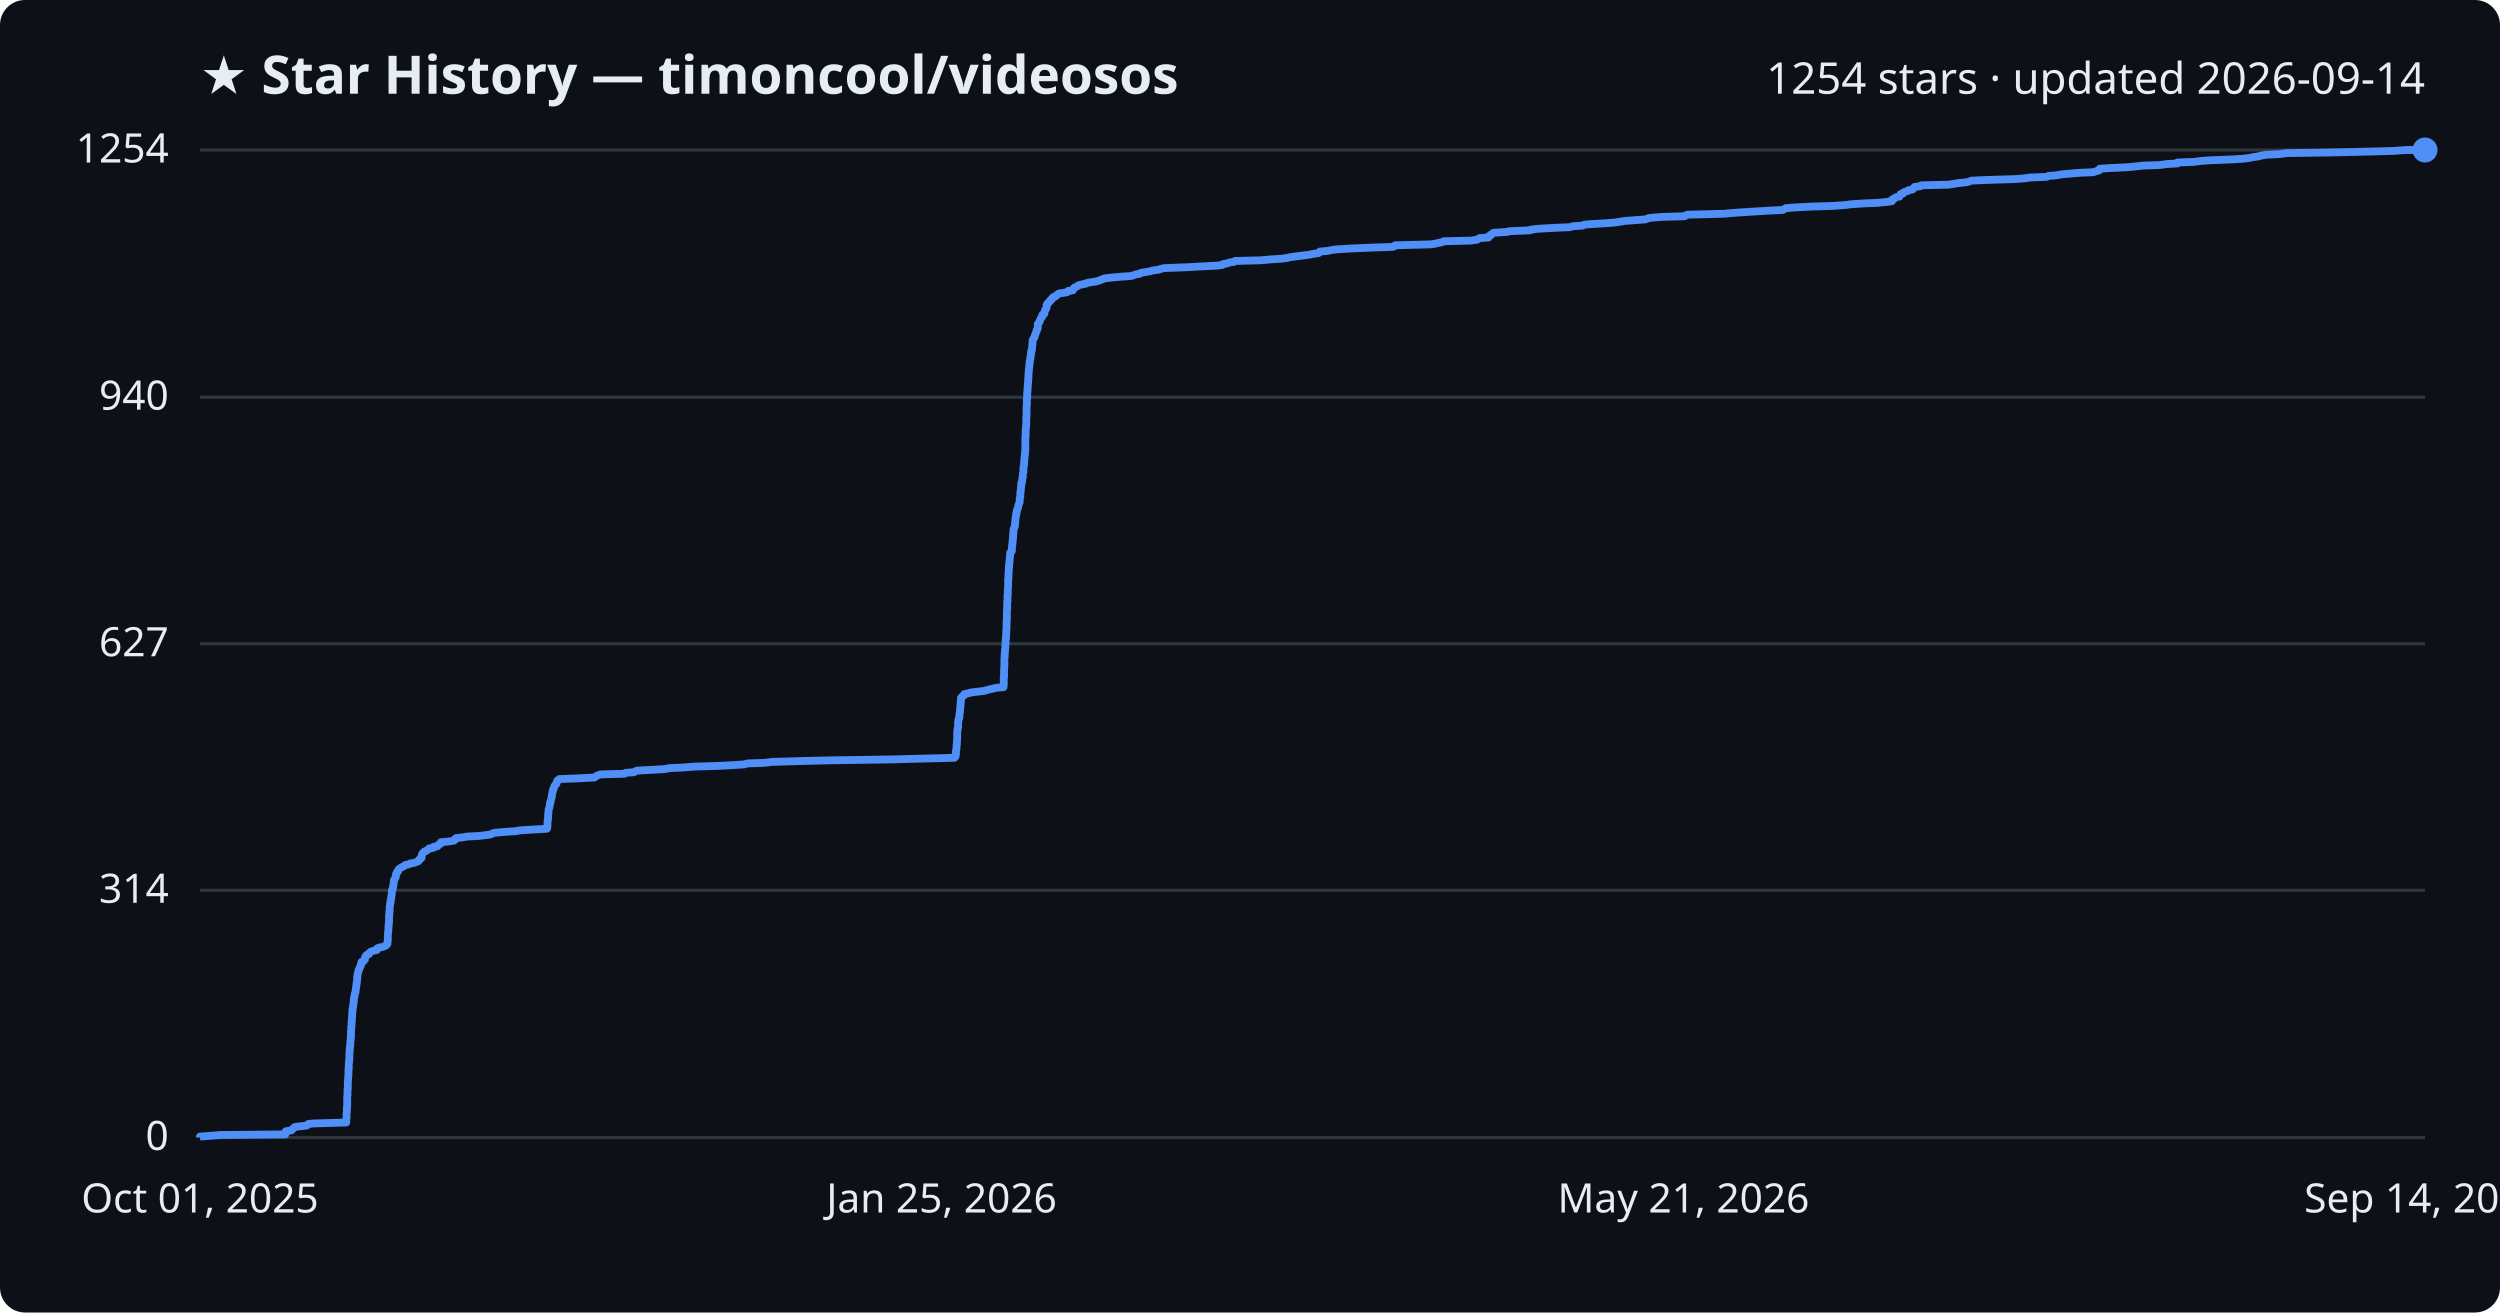
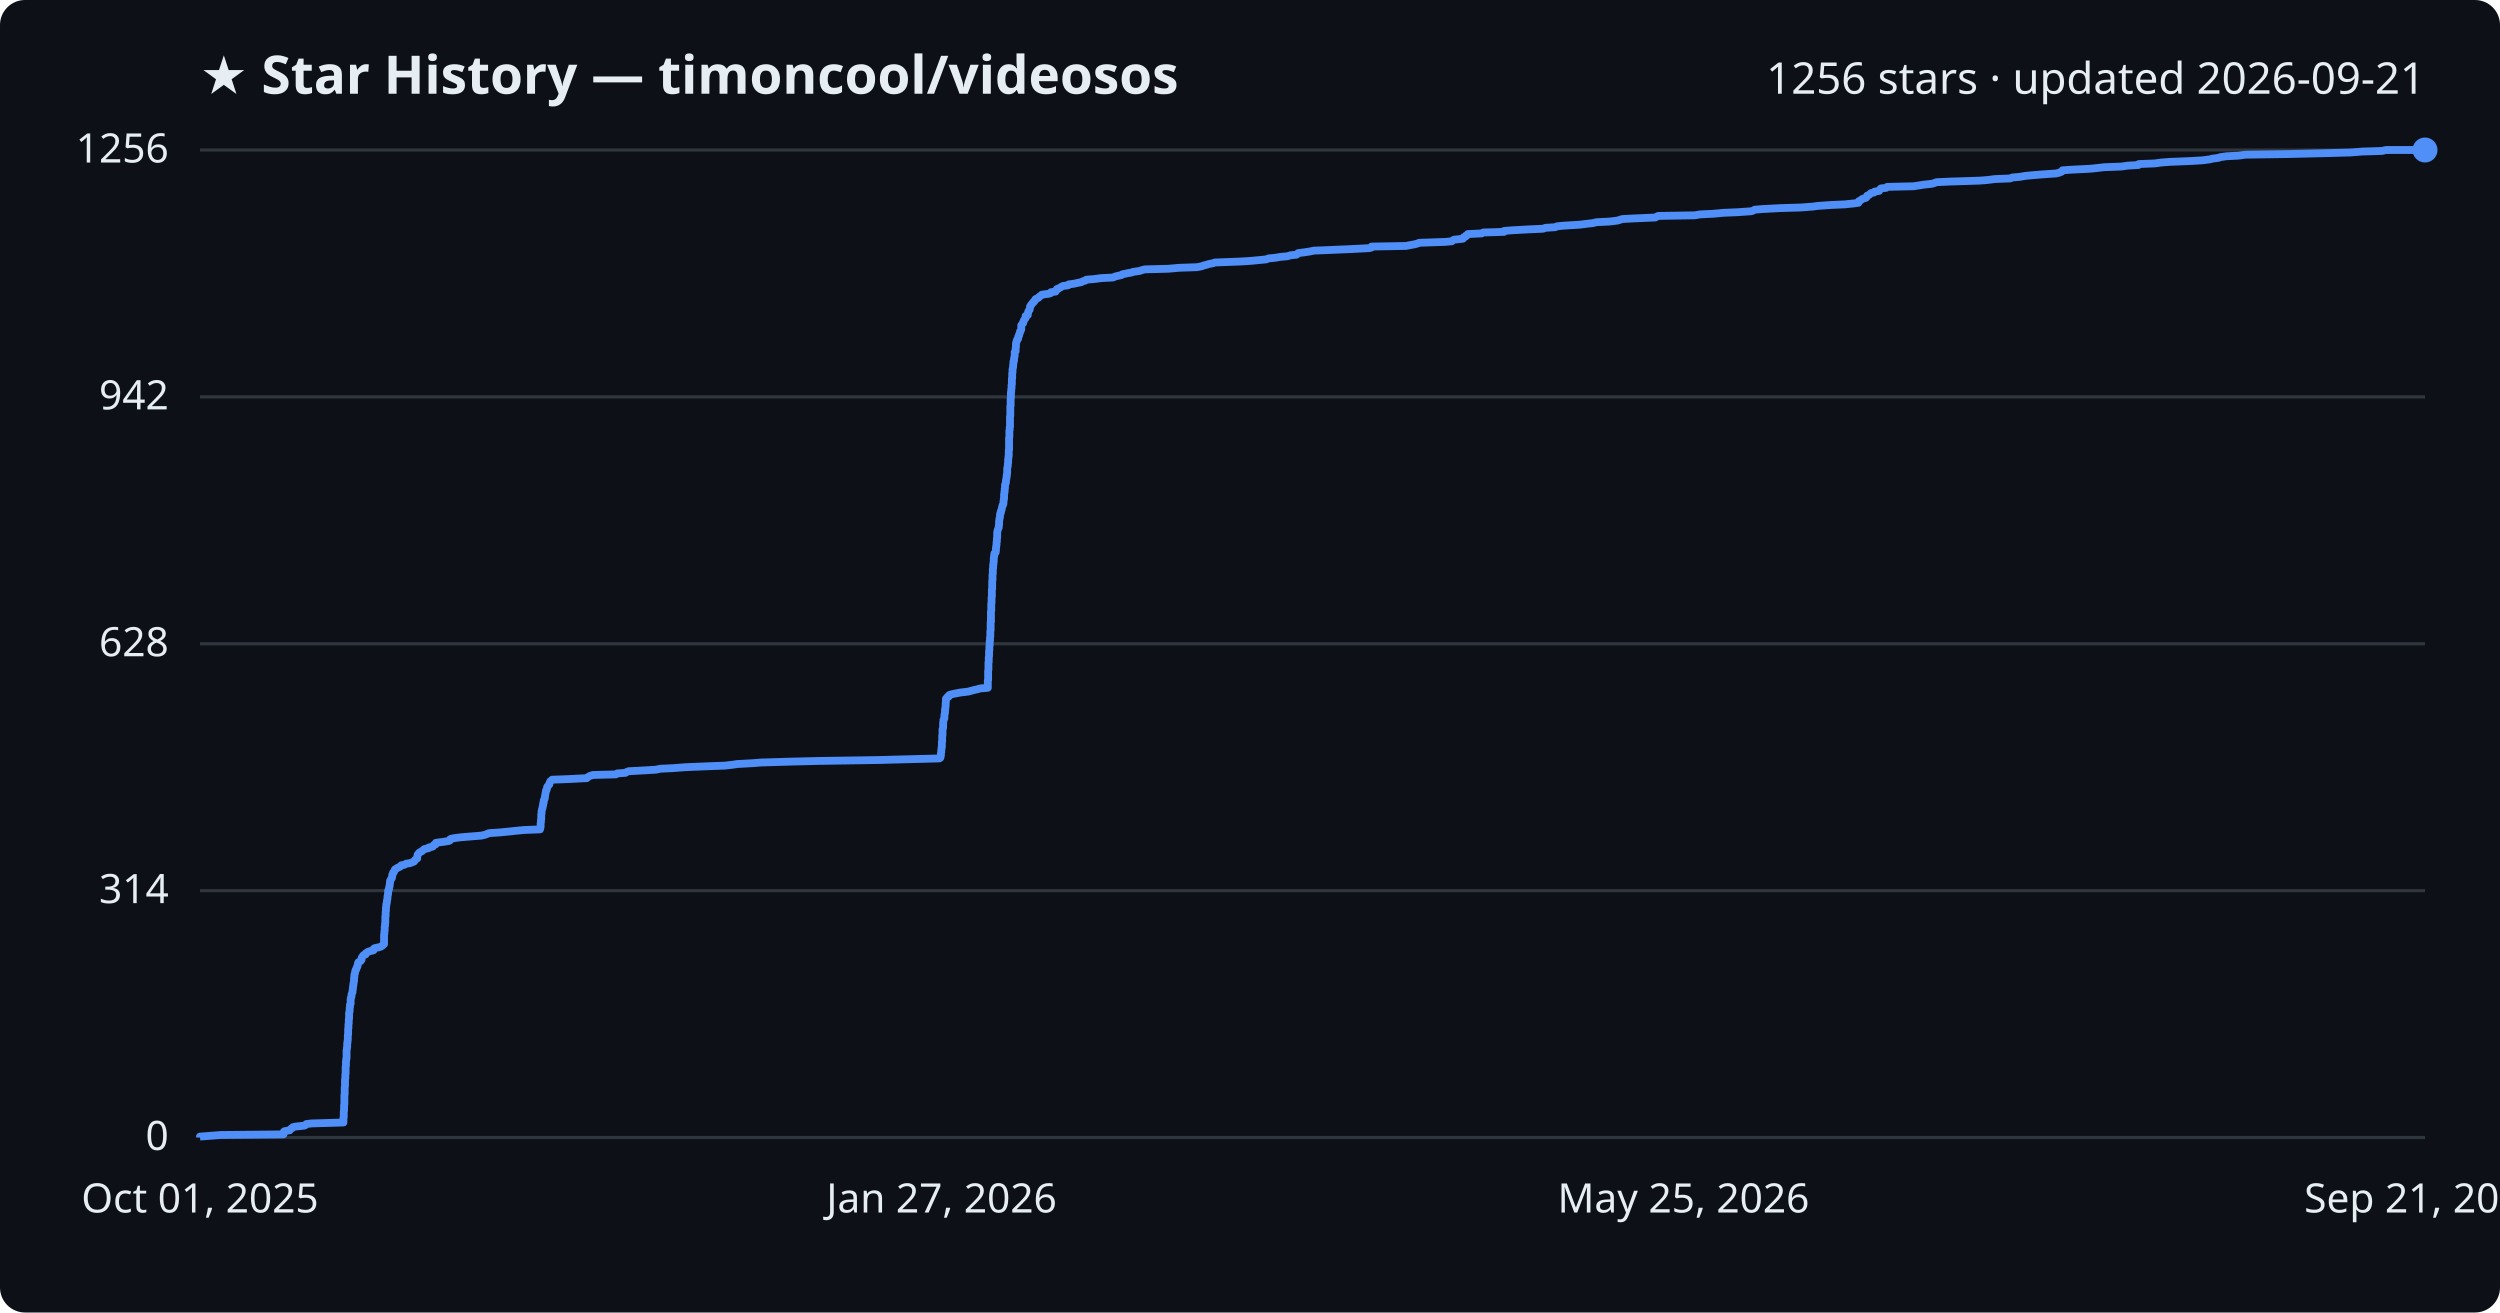
<svg xmlns="http://www.w3.org/2000/svg" viewBox="0 0 800 420" font-family="Segoe UI, sans-serif">
  <rect width="800" height="420" fill="#0d1117" rx="8" />
  <text x="64" y="30" fill="#e6edf3" font-size="17" font-weight="700">★ Star History — timoncool/videosos</text>
-   <text x="776" y="30" fill="#e6edf3" font-size="14" text-anchor="end">1254 stars · updated 2026-09-14</text>
+   <text x="776" y="30" fill="#e6edf3" font-size="14" text-anchor="end">1256 stars · updated 2026-09-21</text>
  <line x1="64" y1="364.0" x2="776" y2="364.0" stroke="#30363d" stroke-width="1" />
  <text x="54" y="368.0" fill="#e6edf3" font-size="13" text-anchor="end">0</text>
-   <line x1="64" y1="284.9" x2="776" y2="284.9" stroke="#30363d" stroke-width="1" />
-   <text x="54" y="288.9" fill="#e6edf3" font-size="13" text-anchor="end">314</text>
+   <line x1="64" y1="285.0" x2="776" y2="285.0" stroke="#30363d" stroke-width="1" />
+   <text x="54" y="289.0" fill="#e6edf3" font-size="13" text-anchor="end">314</text>
  <line x1="64" y1="206.0" x2="776" y2="206.0" stroke="#30363d" stroke-width="1" />
-   <text x="54" y="210.0" fill="#e6edf3" font-size="13" text-anchor="end">627</text>
-   <line x1="64" y1="127.1" x2="776" y2="127.1" stroke="#30363d" stroke-width="1" />
-   <text x="54" y="131.1" fill="#e6edf3" font-size="13" text-anchor="end">940</text>
+   <text x="54" y="210.0" fill="#e6edf3" font-size="13" text-anchor="end">628</text>
+   <line x1="64" y1="127.0" x2="776" y2="127.0" stroke="#30363d" stroke-width="1" />
+   <text x="54" y="131.0" fill="#e6edf3" font-size="13" text-anchor="end">942</text>
  <line x1="64" y1="48.0" x2="776" y2="48.0" stroke="#30363d" stroke-width="1" />
-   <text x="54" y="52.0" fill="#e6edf3" font-size="13" text-anchor="end">1254</text>
-   <path d="M64.0,364.0 L64.0,363.7 L66.9,363.5 L70.6,363.2 L91.3,363.0 L91.3,362.7 L91.3,362.5 L91.3,362.2 L91.5,362.0 L93.3,361.7 L93.4,361.5 L93.7,361.2 L94.0,361.0 L94.2,360.7 L95.2,360.5 L98.1,360.2 L98.4,360.0 L98.6,359.7 L100.4,359.5 L110.8,359.2 L110.8,359.0 L110.8,358.7 L110.8,358.5 L110.8,358.2 L110.8,358.0 L110.9,357.7 L110.9,357.4 L110.9,357.2 L110.9,356.9 L110.9,356.7 L110.9,356.4 L110.9,356.2 L111.0,355.9 L111.0,355.7 L111.0,355.4 L111.0,355.2 L111.0,354.9 L111.0,354.7 L111.0,354.4 L111.1,354.2 L111.1,353.9 L111.1,353.7 L111.1,353.4 L111.1,353.2 L111.1,352.9 L111.1,352.7 L111.1,352.4 L111.1,352.2 L111.1,351.9 L111.1,351.7 L111.1,351.4 L111.1,351.1 L111.1,350.9 L111.2,350.6 L111.2,350.4 L111.2,350.1 L111.2,349.9 L111.2,349.6 L111.2,349.4 L111.2,349.1 L111.2,348.9 L111.2,348.6 L111.3,348.4 L111.3,348.1 L111.3,347.9 L111.3,347.6 L111.3,347.4 L111.3,347.1 L111.3,346.9 L111.3,346.6 L111.3,346.4 L111.3,346.1 L111.3,345.9 L111.4,345.6 L111.4,345.4 L111.4,345.1 L111.4,344.8 L111.4,344.6 L111.5,344.3 L111.5,344.1 L111.5,343.8 L111.5,343.6 L111.5,343.3 L111.5,343.1 L111.5,342.8 L111.5,342.6 L111.5,342.3 L111.6,342.1 L111.6,341.8 L111.6,341.6 L111.6,341.3 L111.6,341.1 L111.6,340.8 L111.6,340.6 L111.6,340.3 L111.7,340.1 L111.7,339.8 L111.7,339.6 L111.7,339.3 L111.8,339.1 L111.8,338.8 L111.8,338.5 L111.8,338.3 L111.8,338.0 L111.8,337.8 L111.8,337.5 L111.8,337.3 L111.8,337.0 L111.9,336.8 L111.9,336.5 L111.9,336.3 L111.9,336.0 L111.9,335.8 L111.9,335.5 L112.0,335.3 L112.0,335.0 L112.0,334.8 L112.1,334.5 L112.1,334.3 L112.1,334.0 L112.1,333.8 L112.1,333.5 L112.1,333.3 L112.2,333.0 L112.2,332.8 L112.2,332.5 L112.2,332.2 L112.3,332.0 L112.3,331.7 L112.3,331.5 L112.3,331.2 L112.3,331.0 L112.3,330.7 L112.3,330.5 L112.3,330.2 L112.3,330.0 L112.4,329.7 L112.4,329.5 L112.4,329.2 L112.4,329.0 L112.4,328.7 L112.4,328.5 L112.5,328.2 L112.5,328.0 L112.5,327.7 L112.5,327.5 L112.5,327.2 L112.5,327.0 L112.6,326.7 L112.6,326.5 L112.6,326.2 L112.6,325.9 L112.6,325.7 L112.7,325.4 L112.7,325.2 L112.7,324.9 L112.7,324.7 L112.7,324.4 L112.7,324.2 L112.7,323.9 L112.8,323.7 L112.8,323.4 L112.8,323.2 L112.8,322.9 L112.9,322.7 L112.9,322.4 L113.0,322.2 L113.0,321.9 L113.0,321.7 L113.0,321.4 L113.1,321.2 L113.2,320.9 L113.2,320.7 L113.2,320.4 L113.2,320.2 L113.2,319.9 L113.2,319.6 L113.3,319.4 L113.3,319.1 L113.4,318.9 L113.5,318.6 L113.5,318.4 L113.5,318.1 L113.6,317.9 L113.7,317.6 L113.8,317.4 L113.8,317.1 L113.8,316.9 L113.9,316.6 L113.9,316.4 L113.9,316.1 L114.0,315.9 L114.0,315.6 L114.0,315.4 L114.1,315.1 L114.1,314.9 L114.1,314.6 L114.2,314.4 L114.2,314.1 L114.2,313.9 L114.3,313.6 L114.3,313.3 L114.3,313.1 L114.3,312.8 L114.3,312.6 L114.4,312.3 L114.4,312.1 L114.4,311.8 L114.5,311.6 L114.6,311.3 L114.6,311.1 L114.7,310.8 L114.7,310.6 L114.8,310.3 L115.0,310.1 L115.1,309.8 L115.1,309.6 L115.3,309.3 L115.4,309.1 L115.4,308.8 L115.6,308.6 L115.6,308.3 L115.7,308.1 L115.7,307.8 L116.3,307.6 L116.5,307.3 L116.8,307.0 L116.8,306.8 L116.8,306.5 L116.8,306.3 L117.1,306.0 L117.1,305.8 L117.5,305.5 L118.1,305.3 L118.1,305.0 L118.4,304.8 L118.7,304.5 L119.3,304.3 L120.6,304.0 L120.7,303.8 L120.7,303.5 L121.1,303.3 L122.5,303.0 L123.0,302.8 L123.6,302.5 L123.7,302.3 L124.0,302.0 L124.0,301.8 L124.0,301.5 L124.0,301.3 L124.1,301.0 L124.1,300.7 L124.1,300.5 L124.1,300.2 L124.1,300.0 L124.1,299.7 L124.1,299.5 L124.1,299.2 L124.1,299.0 L124.2,298.7 L124.2,298.5 L124.2,298.2 L124.2,298.0 L124.3,297.7 L124.3,297.5 L124.3,297.2 L124.3,297.0 L124.3,296.7 L124.3,296.5 L124.4,296.2 L124.4,296.0 L124.4,295.7 L124.4,295.5 L124.4,295.2 L124.5,295.0 L124.5,294.7 L124.5,294.4 L124.5,294.2 L124.5,293.9 L124.5,293.7 L124.5,293.4 L124.5,293.2 L124.5,292.9 L124.6,292.7 L124.6,292.4 L124.6,292.2 L124.6,291.9 L124.6,291.7 L124.7,291.4 L124.7,291.2 L124.7,290.9 L124.7,290.7 L124.7,290.4 L124.7,290.2 L124.8,289.9 L124.8,289.7 L124.8,289.4 L124.9,289.2 L124.9,288.9 L125.0,288.7 L125.0,288.4 L125.0,288.1 L125.1,287.9 L125.1,287.6 L125.2,287.4 L125.2,287.1 L125.2,286.9 L125.3,286.6 L125.3,286.4 L125.3,286.1 L125.4,285.9 L125.4,285.6 L125.4,285.4 L125.4,285.1 L125.4,284.9 L125.6,284.6 L125.7,284.4 L125.7,284.1 L125.7,283.9 L125.8,283.6 L125.9,283.4 L125.9,283.1 L125.9,282.9 L126.0,282.6 L126.0,282.4 L126.0,282.1 L126.0,281.9 L126.1,281.6 L126.3,281.3 L126.4,281.1 L126.6,280.8 L126.6,280.6 L126.7,280.3 L126.7,280.1 L126.7,279.8 L126.9,279.6 L127.0,279.3 L127.0,279.1 L127.4,278.8 L127.4,278.6 L127.5,278.3 L127.7,278.1 L128.1,277.8 L128.4,277.6 L129.0,277.3 L129.4,277.1 L129.7,276.8 L130.8,276.6 L131.3,276.3 L132.6,276.1 L133.3,275.8 L133.9,275.6 L134.1,275.3 L134.2,275.0 L134.6,274.8 L134.9,274.5 L134.9,274.3 L134.9,274.0 L135.0,273.8 L135.0,273.5 L135.1,273.3 L135.3,273.0 L135.5,272.8 L135.8,272.5 L136.4,272.3 L136.7,272.0 L137.1,271.8 L137.3,271.5 L138.7,271.3 L138.7,271.0 L140.0,270.8 L140.1,270.5 L140.3,270.3 L141.0,270.0 L141.0,269.8 L141.1,269.5 L143.4,269.3 L145.3,269.0 L145.6,268.7 L145.6,268.5 L145.9,268.2 L147.8,268.0 L149.4,267.7 L153.3,267.5 L155.8,267.2 L157.1,267.0 L157.6,266.7 L158.3,266.5 L161.6,266.2 L164.8,266.0 L166.6,265.7 L169.8,265.5 L175.0,265.2 L175.1,265.0 L175.1,264.7 L175.2,264.5 L175.2,264.2 L175.2,264.0 L175.2,263.7 L175.2,263.5 L175.2,263.2 L175.2,263.0 L175.3,262.7 L175.3,262.4 L175.3,262.2 L175.4,261.9 L175.4,261.7 L175.4,261.4 L175.4,261.2 L175.4,260.9 L175.4,260.7 L175.4,260.4 L175.5,260.2 L175.5,259.9 L175.5,259.7 L175.5,259.4 L175.6,259.2 L175.6,258.9 L175.7,258.7 L175.8,258.4 L175.8,258.2 L175.9,257.9 L175.9,257.7 L176.0,257.4 L176.0,257.2 L176.0,256.9 L176.2,256.7 L176.2,256.4 L176.3,256.1 L176.3,255.9 L176.4,255.6 L176.5,255.4 L176.5,255.1 L176.6,254.9 L176.6,254.6 L176.6,254.4 L176.7,254.1 L176.7,253.9 L176.8,253.6 L176.8,253.4 L176.9,253.1 L176.9,252.9 L177.1,252.6 L177.2,252.4 L177.2,252.1 L177.3,251.9 L177.4,251.6 L177.6,251.4 L177.7,251.1 L178.0,250.9 L178.1,250.6 L178.2,250.4 L178.3,250.1 L178.3,249.8 L178.7,249.6 L179.0,249.3 L184.4,249.1 L190.3,248.8 L190.4,248.6 L190.9,248.3 L191.3,248.1 L192.2,247.8 L199.8,247.6 L200.2,247.3 L202.9,247.1 L203.3,246.8 L203.9,246.6 L209.5,246.3 L212.8,246.1 L214.2,245.8 L218.6,245.6 L222.4,245.3 L229.7,245.1 L235.3,244.8 L238.1,244.6 L239.2,244.3 L244.7,244.1 L247.2,243.8 L257.6,243.5 L266.1,243.3 L286.0,243.0 L293.3,242.8 L305.4,242.5 L305.6,242.3 L305.8,242.0 L305.8,241.8 L305.8,241.5 L305.9,241.3 L305.9,241.0 L305.9,240.8 L305.9,240.5 L305.9,240.3 L306.0,240.0 L306.0,239.8 L306.1,239.5 L306.1,239.3 L306.1,239.0 L306.1,238.8 L306.1,238.5 L306.2,238.3 L306.2,238.0 L306.2,237.8 L306.2,237.5 L306.2,237.2 L306.2,237.0 L306.3,236.7 L306.3,236.5 L306.3,236.2 L306.3,236.0 L306.3,235.7 L306.3,235.5 L306.3,235.2 L306.3,235.0 L306.3,234.7 L306.3,234.5 L306.3,234.2 L306.4,234.0 L306.4,233.7 L306.4,233.5 L306.4,233.2 L306.5,233.0 L306.6,232.7 L306.6,232.5 L306.6,232.2 L306.6,232.0 L306.6,231.7 L306.6,231.5 L306.6,231.2 L306.6,230.9 L306.7,230.7 L306.7,230.4 L306.7,230.2 L306.8,229.9 L307.0,229.7 L307.0,229.4 L307.0,229.2 L307.0,228.9 L307.0,228.7 L307.1,228.4 L307.1,228.2 L307.2,227.9 L307.2,227.7 L307.2,227.4 L307.2,227.2 L307.2,226.9 L307.3,226.7 L307.3,226.4 L307.3,226.2 L307.3,225.9 L307.4,225.7 L307.4,225.4 L307.4,225.2 L307.4,224.9 L307.4,224.6 L307.5,224.4 L307.5,224.1 L307.5,223.9 L307.5,223.6 L307.5,223.4 L307.7,223.1 L307.9,222.9 L308.4,222.6 L308.5,222.4 L308.6,222.1 L309.7,221.9 L310.7,221.6 L312.3,221.4 L314.9,221.1 L315.5,220.9 L316.7,220.6 L317.6,220.4 L318.8,220.1 L321.1,219.9 L321.1,219.6 L321.2,219.4 L321.2,219.1 L321.2,218.9 L321.2,218.6 L321.2,218.3 L321.2,218.1 L321.2,217.8 L321.2,217.6 L321.2,217.3 L321.2,217.1 L321.2,216.8 L321.3,216.6 L321.3,216.3 L321.3,216.1 L321.3,215.8 L321.3,215.6 L321.3,215.3 L321.3,215.1 L321.3,214.8 L321.3,214.6 L321.3,214.3 L321.3,214.1 L321.3,213.8 L321.4,213.6 L321.4,213.3 L321.4,213.1 L321.4,212.8 L321.4,212.6 L321.4,212.3 L321.4,212.0 L321.4,211.8 L321.4,211.5 L321.4,211.3 L321.4,211.0 L321.4,210.8 L321.4,210.5 L321.5,210.3 L321.5,210.0 L321.5,209.8 L321.5,209.5 L321.5,209.3 L321.5,209.0 L321.6,208.8 L321.6,208.5 L321.6,208.3 L321.6,208.0 L321.6,207.8 L321.7,207.5 L321.7,207.3 L321.7,207.0 L321.7,206.8 L321.7,206.5 L321.7,206.3 L321.8,206.0 L321.8,205.7 L321.8,205.5 L321.8,205.2 L321.8,205.0 L321.8,204.7 L321.9,204.5 L321.9,204.2 L321.9,204.0 L321.9,203.7 L321.9,203.5 L322.0,203.2 L322.0,203.0 L322.0,202.7 L322.0,202.5 L322.0,202.2 L322.0,202.0 L322.0,201.7 L322.1,201.5 L322.1,201.2 L322.1,201.0 L322.1,200.7 L322.1,200.5 L322.1,200.2 L322.1,200.0 L322.1,199.7 L322.1,199.4 L322.1,199.2 L322.1,198.9 L322.1,198.7 L322.2,198.4 L322.2,198.2 L322.2,197.9 L322.2,197.7 L322.2,197.4 L322.2,197.2 L322.2,196.9 L322.2,196.7 L322.2,196.4 L322.2,196.2 L322.2,195.9 L322.2,195.7 L322.2,195.4 L322.2,195.2 L322.3,194.9 L322.3,194.7 L322.3,194.4 L322.3,194.2 L322.3,193.9 L322.3,193.7 L322.3,193.4 L322.3,193.1 L322.3,192.9 L322.3,192.6 L322.4,192.4 L322.4,192.1 L322.4,191.9 L322.4,191.6 L322.4,191.4 L322.4,191.1 L322.4,190.9 L322.4,190.6 L322.4,190.4 L322.5,190.1 L322.5,189.9 L322.5,189.6 L322.5,189.4 L322.5,189.1 L322.5,188.9 L322.5,188.6 L322.5,188.4 L322.6,188.1 L322.6,187.9 L322.6,187.6 L322.6,187.4 L322.6,187.1 L322.6,186.8 L322.6,186.6 L322.6,186.3 L322.6,186.1 L322.6,185.8 L322.6,185.6 L322.6,185.3 L322.7,185.1 L322.7,184.8 L322.7,184.6 L322.7,184.3 L322.7,184.1 L322.7,183.8 L322.7,183.6 L322.8,183.3 L322.8,183.1 L322.8,182.8 L322.8,182.6 L322.8,182.3 L322.8,182.1 L322.8,181.8 L322.9,181.6 L322.9,181.3 L322.9,181.1 L322.9,180.8 L322.9,180.5 L323.0,180.3 L323.0,180.0 L323.0,179.8 L323.1,179.5 L323.1,179.3 L323.1,179.0 L323.1,178.8 L323.1,178.5 L323.2,178.3 L323.2,178.0 L323.2,177.8 L323.2,177.5 L323.3,177.3 L323.3,177.0 L323.3,176.8 L323.7,176.5 L323.8,176.3 L323.8,176.0 L323.8,175.8 L323.8,175.5 L323.8,175.3 L323.8,175.0 L323.9,174.8 L323.9,174.5 L323.9,174.2 L324.0,174.0 L324.0,173.7 L324.0,173.5 L324.0,173.2 L324.1,173.0 L324.1,172.7 L324.1,172.5 L324.1,172.2 L324.2,172.0 L324.2,171.7 L324.2,171.5 L324.2,171.2 L324.2,171.0 L324.2,170.7 L324.3,170.5 L324.3,170.2 L324.3,170.0 L324.3,169.7 L324.4,169.5 L324.4,169.2 L324.5,169.0 L324.6,168.7 L324.7,168.5 L324.8,168.2 L324.8,167.9 L324.8,167.7 L324.8,167.4 L324.9,167.2 L324.9,166.9 L324.9,166.7 L324.9,166.4 L324.9,166.2 L325.0,165.9 L325.0,165.7 L325.0,165.4 L325.1,165.2 L325.1,164.9 L325.2,164.7 L325.2,164.4 L325.2,164.2 L325.3,163.9 L325.4,163.7 L325.4,163.4 L325.4,163.2 L325.6,162.9 L325.7,162.7 L325.8,162.4 L325.8,162.2 L325.9,161.9 L325.9,161.6 L326.0,161.4 L326.1,161.1 L326.2,160.9 L326.3,160.6 L326.3,160.4 L326.3,160.1 L326.3,159.9 L326.3,159.6 L326.4,159.4 L326.4,159.1 L326.5,158.9 L326.5,158.6 L326.5,158.4 L326.5,158.1 L326.5,157.9 L326.5,157.6 L326.6,157.4 L326.6,157.1 L326.6,156.9 L326.7,156.6 L326.7,156.4 L326.7,156.1 L326.7,155.9 L326.8,155.6 L326.8,155.3 L326.8,155.1 L326.8,154.8 L326.8,154.6 L327.0,154.3 L327.1,154.1 L327.1,153.8 L327.1,153.6 L327.1,153.3 L327.2,153.1 L327.2,152.8 L327.3,152.6 L327.3,152.3 L327.3,152.1 L327.3,151.8 L327.3,151.6 L327.4,151.3 L327.5,151.1 L327.5,150.8 L327.5,150.6 L327.5,150.3 L327.5,150.1 L327.5,149.8 L327.5,149.6 L327.6,149.3 L327.6,149.0 L327.7,148.8 L327.7,148.5 L327.7,148.3 L327.7,148.0 L327.7,147.8 L327.8,147.5 L327.8,147.3 L327.8,147.0 L327.8,146.8 L327.8,146.5 L327.9,146.3 L327.9,146.0 L327.9,145.8 L328.0,145.5 L328.0,145.3 L328.0,145.0 L328.0,144.8 L328.0,144.5 L328.1,144.3 L328.1,144.0 L328.1,143.8 L328.1,143.5 L328.1,143.3 L328.1,143.0 L328.1,142.7 L328.1,142.5 L328.1,142.2 L328.1,142.0 L328.1,141.7 L328.1,141.5 L328.1,141.2 L328.1,141.0 L328.1,140.7 L328.1,140.5 L328.1,140.2 L328.1,140.0 L328.2,139.7 L328.2,139.5 L328.2,139.2 L328.2,139.0 L328.2,138.7 L328.2,138.5 L328.2,138.2 L328.2,138.0 L328.2,137.7 L328.2,137.5 L328.3,137.2 L328.3,137.0 L328.3,136.7 L328.3,136.4 L328.4,136.2 L328.4,135.9 L328.4,135.7 L328.4,135.4 L328.4,135.2 L328.4,134.9 L328.4,134.7 L328.4,134.4 L328.4,134.2 L328.4,133.9 L328.4,133.7 L328.4,133.4 L328.5,133.2 L328.5,132.9 L328.5,132.7 L328.5,132.4 L328.5,132.2 L328.5,131.9 L328.5,131.7 L328.5,131.4 L328.5,131.2 L328.5,130.9 L328.5,130.7 L328.5,130.4 L328.5,130.1 L328.5,129.9 L328.6,129.6 L328.6,129.4 L328.6,129.1 L328.6,128.9 L328.6,128.6 L328.6,128.4 L328.6,128.1 L328.6,127.9 L328.6,127.6 L328.7,127.4 L328.7,127.1 L328.7,126.9 L328.7,126.6 L328.7,126.4 L328.7,126.1 L328.7,125.9 L328.7,125.6 L328.8,125.4 L328.8,125.1 L328.8,124.9 L328.8,124.6 L328.8,124.4 L328.8,124.1 L328.9,123.9 L328.9,123.6 L328.9,123.3 L328.9,123.1 L328.9,122.8 L329.0,122.6 L329.0,122.3 L329.0,122.1 L329.0,121.8 L329.0,121.6 L329.0,121.3 L329.1,121.1 L329.1,120.8 L329.1,120.6 L329.1,120.3 L329.1,120.1 L329.1,119.8 L329.1,119.6 L329.2,119.3 L329.2,119.1 L329.2,118.8 L329.2,118.6 L329.2,118.3 L329.3,118.1 L329.3,117.8 L329.3,117.6 L329.4,117.3 L329.4,117.0 L329.4,116.8 L329.4,116.5 L329.5,116.3 L329.5,116.0 L329.5,115.8 L329.5,115.5 L329.6,115.3 L329.7,115.0 L329.7,114.8 L329.7,114.5 L329.8,114.3 L329.8,114.0 L329.9,113.8 L329.9,113.5 L329.9,113.3 L329.9,113.0 L330.0,112.8 L330.0,112.5 L330.0,112.3 L330.2,112.0 L330.2,111.8 L330.2,111.5 L330.3,111.3 L330.3,111.0 L330.3,110.7 L330.3,110.5 L330.4,110.2 L330.4,110.0 L330.4,109.7 L330.4,109.5 L330.4,109.2 L330.5,109.0 L330.5,108.7 L330.7,108.5 L330.8,108.2 L331.0,108.0 L331.1,107.7 L331.1,107.5 L331.2,107.2 L331.3,107.0 L331.4,106.7 L331.5,106.5 L331.6,106.2 L331.7,106.0 L331.7,105.7 L331.9,105.5 L332.0,105.2 L332.1,105.0 L332.1,104.7 L332.1,104.4 L332.1,104.2 L332.1,103.9 L332.1,103.7 L332.3,103.4 L332.5,103.2 L332.7,102.9 L332.7,102.7 L332.9,102.4 L332.9,102.2 L333.1,101.9 L333.2,101.7 L333.5,101.4 L333.5,101.2 L333.5,100.9 L333.6,100.7 L334.2,100.4 L334.2,100.2 L334.2,99.9 L334.3,99.7 L334.4,99.4 L334.4,99.2 L334.7,98.9 L334.8,98.7 L334.9,98.4 L334.9,98.1 L334.9,97.9 L334.9,97.6 L335.2,97.4 L335.2,97.1 L335.5,96.9 L335.7,96.6 L336.0,96.4 L336.1,96.1 L336.5,95.9 L336.6,95.6 L336.7,95.4 L337.0,95.1 L337.7,94.9 L337.9,94.6 L338.2,94.4 L338.6,94.1 L338.9,93.9 L341.1,93.6 L341.7,93.4 L341.8,93.1 L343.3,92.9 L343.5,92.6 L343.6,92.4 L343.7,92.1 L344.3,91.8 L344.8,91.6 L345.1,91.3 L345.8,91.1 L347.4,90.8 L347.6,90.6 L349.2,90.3 L350.6,90.1 L351.7,89.8 L352.1,89.6 L353.0,89.3 L353.3,89.1 L355.9,88.8 L358.1,88.6 L362.1,88.3 L362.7,88.1 L363.5,87.8 L364.8,87.6 L365.1,87.3 L366.4,87.1 L368.1,86.8 L368.6,86.6 L370.7,86.3 L371.3,86.1 L372.4,85.8 L380.1,85.5 L383.5,85.3 L389.4,85.0 L391.1,84.8 L391.4,84.5 L392.7,84.3 L393.3,84.0 L394.9,83.8 L395.2,83.5 L403.3,83.3 L406.7,83.0 L410.0,82.8 L412.1,82.5 L412.8,82.3 L415.0,82.0 L416.7,81.8 L419.0,81.5 L419.9,81.3 L421.9,81.0 L422.2,80.8 L422.4,80.5 L424.8,80.3 L426.2,80.0 L427.7,79.8 L432.7,79.5 L439.8,79.2 L445.7,79.0 L446.4,78.7 L446.4,78.5 L457.7,78.2 L459.2,78.0 L460.4,77.7 L461.5,77.5 L462.0,77.2 L470.6,77.0 L472.7,76.7 L473.0,76.5 L473.4,76.2 L476.3,76.0 L476.4,75.7 L476.5,75.5 L477.2,75.2 L477.2,75.0 L477.7,74.7 L477.9,74.5 L482.4,74.2 L482.8,74.0 L489.7,73.7 L489.7,73.5 L492.3,73.2 L497.6,72.9 L502.4,72.7 L503.2,72.4 L506.4,72.2 L507.0,71.9 L509.3,71.7 L514.4,71.4 L516.8,71.2 L518.7,70.9 L519.9,70.7 L524.0,70.4 L526.6,70.2 L527.3,69.9 L528.2,69.7 L532.0,69.4 L539.1,69.2 L539.4,68.9 L540.0,68.7 L551.9,68.4 L553.7,68.2 L558.0,67.9 L561.3,67.7 L566.1,67.4 L570.4,67.2 L571.0,66.9 L571.5,66.6 L574.1,66.4 L579.7,66.1 L586.5,65.9 L590.6,65.6 L592.0,65.4 L596.3,65.1 L600.9,64.9 L603.9,64.6 L605.4,64.4 L605.4,64.1 L605.4,63.9 L606.1,63.6 L606.2,63.4 L606.8,63.1 L607.8,62.9 L608.0,62.6 L608.2,62.4 L608.2,62.1 L609.0,61.9 L609.1,61.6 L609.5,61.4 L610.5,61.1 L610.6,60.9 L612.1,60.6 L612.3,60.3 L612.4,60.1 L612.7,59.8 L614.5,59.6 L614.8,59.3 L623.4,59.1 L625.4,58.8 L626.6,58.6 L629.4,58.3 L630.1,58.1 L630.9,57.8 L635.4,57.6 L645.0,57.3 L647.5,57.1 L649.8,56.8 L654.9,56.6 L655.5,56.3 L658.0,56.1 L659.7,55.8 L661.8,55.6 L665.5,55.3 L669.9,55.1 L670.7,54.8 L671.6,54.6 L671.9,54.3 L671.9,54.0 L674.9,53.8 L680.9,53.5 L683.0,53.3 L685.7,53.0 L691.2,52.8 L693.3,52.5 L696.8,52.3 L696.8,52.0 L702.1,51.8 L704.3,51.5 L707.1,51.3 L714.5,51.0 L717.7,50.8 L720.1,50.5 L720.8,50.3 L723.0,50.0 L723.4,49.8 L725.5,49.5 L729.5,49.3 L731.6,49.0 L745.5,48.8 L758.4,48.5 L765.9,48.3 L769.8,48.0 L776.0,48.0" fill="none" stroke="#4f8ff7" stroke-width="2.5" stroke-linejoin="round" />
+   <text x="54" y="52.0" fill="#e6edf3" font-size="13" text-anchor="end">1256</text>
+   <path d="M64.0,364.0 L64.0,363.7 L66.8,363.5 L70.5,363.2 L90.7,363.0 L90.8,362.7 L90.8,362.5 L90.8,362.2 L91.0,362.0 L92.7,361.7 L92.8,361.5 L93.1,361.2 L93.5,361.0 L93.7,360.7 L94.6,360.5 L97.4,360.2 L97.8,360.0 L98.0,359.7 L99.7,359.5 L109.9,359.2 L109.9,359.0 L109.9,358.7 L109.9,358.5 L109.9,358.2 L109.9,358.0 L109.9,357.7 L110.0,357.5 L110.0,357.2 L110.0,357.0 L110.0,356.7 L110.0,356.5 L110.0,356.2 L110.0,355.9 L110.0,355.7 L110.1,355.4 L110.1,355.2 L110.1,354.9 L110.1,354.7 L110.1,354.4 L110.1,354.2 L110.1,353.9 L110.1,353.7 L110.2,353.4 L110.2,353.2 L110.2,352.9 L110.2,352.7 L110.2,352.4 L110.2,352.2 L110.2,351.9 L110.2,351.7 L110.2,351.4 L110.2,351.2 L110.2,350.9 L110.2,350.7 L110.2,350.4 L110.3,350.2 L110.3,349.9 L110.3,349.7 L110.3,349.4 L110.3,349.2 L110.3,348.9 L110.3,348.7 L110.3,348.4 L110.3,348.1 L110.3,347.9 L110.4,347.6 L110.4,347.4 L110.4,347.1 L110.4,346.9 L110.4,346.6 L110.4,346.4 L110.4,346.1 L110.4,345.9 L110.4,345.6 L110.4,345.4 L110.5,345.1 L110.5,344.9 L110.5,344.6 L110.5,344.4 L110.5,344.1 L110.5,343.9 L110.6,343.6 L110.6,343.4 L110.6,343.1 L110.6,342.9 L110.6,342.6 L110.6,342.4 L110.6,342.1 L110.6,341.9 L110.6,341.6 L110.6,341.4 L110.7,341.1 L110.7,340.9 L110.7,340.6 L110.7,340.4 L110.7,340.1 L110.7,339.8 L110.7,339.6 L110.8,339.3 L110.8,339.1 L110.8,338.8 L110.9,338.6 L110.9,338.3 L110.9,338.1 L110.9,337.8 L110.9,337.6 L110.9,337.3 L110.9,337.1 L110.9,336.8 L110.9,336.6 L110.9,336.3 L110.9,336.1 L111.0,335.8 L111.0,335.6 L111.0,335.3 L111.1,335.1 L111.1,334.8 L111.1,334.6 L111.1,334.3 L111.1,334.1 L111.1,333.8 L111.2,333.6 L111.2,333.3 L111.2,333.1 L111.3,332.8 L111.3,332.6 L111.3,332.3 L111.3,332.0 L111.3,331.8 L111.3,331.5 L111.3,331.3 L111.4,331.0 L111.4,330.8 L111.4,330.5 L111.4,330.3 L111.4,330.0 L111.4,329.8 L111.4,329.5 L111.4,329.3 L111.5,329.0 L111.5,328.8 L111.5,328.5 L111.5,328.3 L111.5,328.0 L111.5,327.8 L111.6,327.5 L111.6,327.3 L111.6,327.0 L111.6,326.8 L111.6,326.5 L111.6,326.3 L111.7,326.0 L111.7,325.8 L111.7,325.5 L111.7,325.3 L111.7,325.0 L111.7,324.8 L111.7,324.5 L111.7,324.2 L111.8,324.0 L111.8,323.7 L111.9,323.5 L111.9,323.2 L111.9,323.0 L111.9,322.7 L111.9,322.5 L112.0,322.2 L112.0,322.0 L112.0,321.7 L112.0,321.5 L112.2,321.2 L112.2,321.0 L112.2,320.7 L112.2,320.5 L112.2,320.2 L112.2,320.0 L112.2,319.7 L112.3,319.5 L112.3,319.2 L112.4,319.0 L112.5,318.7 L112.5,318.5 L112.5,318.2 L112.6,318.0 L112.7,317.7 L112.8,317.5 L112.8,317.2 L112.8,317.0 L112.9,316.7 L112.9,316.4 L112.9,316.2 L113.0,315.9 L113.0,315.7 L113.0,315.4 L113.1,315.2 L113.1,314.9 L113.1,314.7 L113.2,314.4 L113.2,314.2 L113.3,313.9 L113.3,313.7 L113.3,313.4 L113.3,313.2 L113.3,312.9 L113.4,312.7 L113.4,312.4 L113.4,312.2 L113.4,311.9 L113.5,311.7 L113.6,311.4 L113.6,311.2 L113.7,310.9 L113.7,310.7 L113.8,310.4 L114.0,310.2 L114.1,309.9 L114.1,309.7 L114.3,309.4 L114.4,309.2 L114.4,308.9 L114.5,308.6 L114.6,308.4 L114.6,308.1 L114.7,307.9 L115.3,307.6 L115.5,307.4 L115.7,307.1 L115.7,306.9 L115.7,306.6 L115.8,306.4 L116.0,306.1 L116.1,305.9 L116.4,305.6 L117.0,305.4 L117.0,305.1 L117.3,304.9 L117.7,304.6 L118.3,304.4 L119.5,304.1 L119.6,303.9 L119.6,303.6 L119.9,303.4 L121.4,303.1 L121.9,302.9 L122.4,302.6 L122.5,302.4 L122.9,302.1 L122.9,301.9 L122.9,301.6 L122.9,301.4 L122.9,301.1 L122.9,300.9 L122.9,300.6 L122.9,300.3 L122.9,300.1 L122.9,299.8 L122.9,299.6 L122.9,299.3 L122.9,299.1 L123.0,298.8 L123.0,298.6 L123.0,298.3 L123.0,298.1 L123.1,297.8 L123.1,297.6 L123.1,297.3 L123.1,297.1 L123.1,296.8 L123.1,296.6 L123.2,296.3 L123.2,296.1 L123.2,295.8 L123.2,295.6 L123.3,295.3 L123.3,295.1 L123.3,294.8 L123.3,294.6 L123.3,294.3 L123.3,294.1 L123.3,293.8 L123.3,293.6 L123.3,293.3 L123.4,293.1 L123.4,292.8 L123.4,292.5 L123.4,292.3 L123.4,292.0 L123.4,291.8 L123.5,291.5 L123.5,291.3 L123.5,291.0 L123.5,290.8 L123.5,290.5 L123.5,290.3 L123.6,290.0 L123.6,289.8 L123.6,289.5 L123.7,289.3 L123.7,289.0 L123.8,288.8 L123.8,288.5 L123.8,288.3 L123.9,288.0 L123.9,287.8 L124.0,287.5 L124.0,287.3 L124.0,287.0 L124.0,286.8 L124.1,286.5 L124.1,286.3 L124.2,286.0 L124.2,285.8 L124.2,285.5 L124.2,285.3 L124.2,285.0 L124.4,284.7 L124.5,284.5 L124.5,284.2 L124.5,284.0 L124.6,283.7 L124.7,283.5 L124.7,283.2 L124.7,283.0 L124.8,282.7 L124.8,282.5 L124.8,282.2 L124.8,282.0 L124.9,281.7 L125.1,281.5 L125.2,281.2 L125.4,281.0 L125.4,280.7 L125.5,280.5 L125.5,280.2 L125.5,280.0 L125.7,279.7 L125.8,279.5 L125.8,279.2 L126.1,279.0 L126.2,278.7 L126.3,278.5 L126.4,278.2 L126.8,278.0 L127.2,277.7 L127.7,277.5 L128.2,277.2 L128.4,276.9 L129.5,276.7 L129.9,276.4 L131.2,276.2 L132.0,275.9 L132.5,275.7 L132.7,275.4 L132.8,275.2 L133.2,274.9 L133.5,274.7 L133.5,274.4 L133.5,274.2 L133.6,273.9 L133.6,273.7 L133.7,273.4 L133.9,273.2 L134.1,272.9 L134.4,272.7 L135.0,272.4 L135.2,272.2 L135.6,271.9 L135.8,271.7 L137.2,271.4 L137.2,271.2 L138.5,270.9 L138.6,270.7 L138.8,270.4 L139.4,270.2 L139.5,269.9 L139.5,269.7 L141.8,269.4 L143.7,269.1 L144.0,268.9 L144.0,268.6 L144.3,268.4 L146.1,268.1 L147.8,267.9 L151.5,267.6 L154.0,267.4 L155.3,267.1 L155.8,266.9 L156.5,266.6 L159.7,266.4 L162.8,266.1 L164.6,265.9 L167.7,265.6 L172.8,265.4 L172.9,265.1 L172.9,264.9 L173.0,264.6 L173.0,264.4 L173.0,264.1 L173.0,263.9 L173.0,263.6 L173.0,263.4 L173.1,263.1 L173.1,262.9 L173.1,262.6 L173.1,262.4 L173.2,262.1 L173.2,261.9 L173.2,261.6 L173.2,261.4 L173.2,261.1 L173.2,260.8 L173.2,260.6 L173.3,260.3 L173.3,260.1 L173.3,259.8 L173.3,259.6 L173.4,259.3 L173.4,259.1 L173.5,258.8 L173.6,258.6 L173.6,258.3 L173.7,258.1 L173.7,257.8 L173.8,257.6 L173.8,257.3 L173.8,257.1 L174.0,256.8 L174.0,256.6 L174.0,256.3 L174.0,256.1 L174.2,255.8 L174.3,255.6 L174.3,255.3 L174.4,255.1 L174.4,254.8 L174.4,254.6 L174.5,254.3 L174.5,254.1 L174.6,253.8 L174.6,253.6 L174.7,253.3 L174.7,253.0 L174.9,252.8 L175.0,252.5 L175.0,252.3 L175.1,252.0 L175.1,251.8 L175.4,251.5 L175.5,251.3 L175.8,251.0 L175.8,250.8 L175.9,250.5 L176.0,250.3 L176.1,250.0 L176.4,249.8 L176.7,249.5 L182.1,249.3 L187.8,249.0 L187.9,248.8 L188.4,248.5 L188.8,248.3 L189.7,248.0 L197.1,247.8 L197.5,247.5 L200.2,247.3 L200.6,247.0 L201.1,246.8 L206.6,246.5 L209.9,246.3 L211.3,246.0 L215.5,245.8 L219.3,245.5 L226.5,245.2 L231.9,245.0 L234.6,244.7 L235.8,244.5 L241.1,244.2 L243.6,244.0 L253.7,243.7 L262.1,243.5 L281.6,243.2 L288.8,243.0 L300.6,242.7 L300.9,242.5 L301.0,242.2 L301.0,242.0 L301.1,241.7 L301.1,241.5 L301.1,241.2 L301.1,241.0 L301.2,240.7 L301.2,240.5 L301.2,240.2 L301.2,240.0 L301.3,239.7 L301.3,239.5 L301.3,239.2 L301.4,239.0 L301.4,238.7 L301.4,238.5 L301.4,238.2 L301.4,238.0 L301.4,237.7 L301.4,237.4 L301.5,237.2 L301.5,236.9 L301.5,236.7 L301.5,236.4 L301.5,236.2 L301.5,235.9 L301.5,235.7 L301.5,235.4 L301.6,235.2 L301.6,234.9 L301.6,234.7 L301.6,234.4 L301.6,234.2 L301.6,233.9 L301.6,233.7 L301.6,233.4 L301.7,233.2 L301.8,232.9 L301.8,232.7 L301.8,232.4 L301.8,232.2 L301.8,231.9 L301.8,231.7 L301.8,231.4 L301.8,231.2 L301.9,230.9 L301.9,230.7 L301.9,230.4 L302.0,230.2 L302.2,229.9 L302.2,229.6 L302.2,229.4 L302.2,229.1 L302.2,228.9 L302.3,228.6 L302.3,228.4 L302.4,228.1 L302.4,227.9 L302.4,227.6 L302.4,227.4 L302.4,227.1 L302.5,226.9 L302.5,226.6 L302.5,226.4 L302.6,226.1 L302.6,225.9 L302.6,225.6 L302.6,225.4 L302.6,225.1 L302.6,224.9 L302.7,224.6 L302.7,224.4 L302.7,224.1 L302.7,223.9 L302.7,223.6 L302.9,223.4 L303.1,223.1 L303.6,222.9 L303.6,222.6 L303.8,222.4 L304.8,222.1 L305.8,221.9 L307.4,221.6 L309.9,221.3 L310.6,221.1 L311.7,220.8 L312.6,220.6 L313.7,220.3 L316.1,220.1 L316.1,219.8 L316.1,219.6 L316.1,219.3 L316.1,219.1 L316.1,218.8 L316.1,218.6 L316.1,218.3 L316.1,218.1 L316.1,217.8 L316.2,217.6 L316.2,217.3 L316.2,217.1 L316.2,216.8 L316.2,216.6 L316.2,216.3 L316.2,216.1 L316.2,215.8 L316.2,215.6 L316.2,215.3 L316.2,215.1 L316.2,214.8 L316.2,214.6 L316.3,214.3 L316.3,214.1 L316.3,213.8 L316.3,213.5 L316.3,213.3 L316.3,213.0 L316.3,212.8 L316.3,212.5 L316.3,212.3 L316.3,212.0 L316.4,211.8 L316.4,211.5 L316.4,211.3 L316.4,211.0 L316.4,210.8 L316.4,210.5 L316.4,210.3 L316.5,210.0 L316.5,209.8 L316.5,209.5 L316.5,209.3 L316.5,209.0 L316.5,208.8 L316.5,208.5 L316.5,208.3 L316.6,208.0 L316.6,207.8 L316.6,207.5 L316.6,207.3 L316.6,207.0 L316.6,206.8 L316.7,206.5 L316.7,206.3 L316.7,206.0 L316.7,205.7 L316.7,205.5 L316.7,205.2 L316.8,205.0 L316.8,204.7 L316.8,204.5 L316.8,204.2 L316.8,204.0 L316.9,203.7 L316.9,203.5 L316.9,203.2 L316.9,203.0 L316.9,202.7 L316.9,202.5 L316.9,202.2 L316.9,202.0 L317.0,201.7 L317.0,201.5 L317.0,201.2 L317.0,201.0 L317.0,200.7 L317.0,200.5 L317.0,200.2 L317.0,200.0 L317.0,199.7 L317.0,199.5 L317.0,199.2 L317.1,199.0 L317.1,198.7 L317.1,198.5 L317.1,198.2 L317.1,197.9 L317.1,197.7 L317.1,197.4 L317.1,197.2 L317.1,196.9 L317.1,196.7 L317.1,196.4 L317.1,196.2 L317.1,195.9 L317.1,195.7 L317.2,195.4 L317.2,195.2 L317.2,194.9 L317.2,194.7 L317.2,194.4 L317.2,194.2 L317.2,193.9 L317.2,193.7 L317.2,193.4 L317.2,193.2 L317.3,192.9 L317.3,192.7 L317.3,192.4 L317.3,192.2 L317.3,191.9 L317.3,191.7 L317.3,191.4 L317.3,191.2 L317.4,190.9 L317.4,190.7 L317.4,190.4 L317.4,190.1 L317.4,189.9 L317.4,189.6 L317.4,189.4 L317.4,189.1 L317.4,188.9 L317.4,188.6 L317.5,188.4 L317.5,188.1 L317.5,187.9 L317.5,187.6 L317.5,187.4 L317.5,187.1 L317.5,186.9 L317.5,186.6 L317.5,186.4 L317.5,186.1 L317.5,185.9 L317.6,185.6 L317.6,185.4 L317.6,185.1 L317.6,184.9 L317.6,184.6 L317.6,184.4 L317.6,184.1 L317.6,183.9 L317.7,183.6 L317.7,183.4 L317.7,183.1 L317.7,182.9 L317.7,182.6 L317.7,182.4 L317.7,182.1 L317.8,181.8 L317.8,181.6 L317.8,181.3 L317.8,181.1 L317.8,180.8 L317.9,180.6 L317.9,180.3 L317.9,180.1 L318.0,179.8 L318.0,179.6 L318.0,179.3 L318.0,179.1 L318.0,178.8 L318.0,178.6 L318.1,178.3 L318.1,178.1 L318.1,177.8 L318.2,177.6 L318.2,177.3 L318.2,177.1 L318.6,176.8 L318.6,176.6 L318.7,176.3 L318.7,176.1 L318.7,175.8 L318.7,175.6 L318.7,175.3 L318.8,175.1 L318.8,174.8 L318.8,174.6 L318.9,174.3 L318.9,174.0 L318.9,173.8 L318.9,173.5 L319.0,173.3 L319.0,173.0 L319.0,172.8 L319.0,172.5 L319.0,172.3 L319.1,172.0 L319.1,171.8 L319.1,171.5 L319.1,171.3 L319.1,171.0 L319.1,170.8 L319.1,170.5 L319.1,170.3 L319.2,170.0 L319.2,169.8 L319.3,169.5 L319.4,169.3 L319.5,169.0 L319.6,168.8 L319.6,168.5 L319.6,168.3 L319.7,168.0 L319.7,167.8 L319.7,167.5 L319.7,167.3 L319.7,167.0 L319.7,166.8 L319.8,166.5 L319.8,166.2 L319.8,166.0 L319.9,165.7 L320.0,165.5 L320.0,165.2 L320.0,165.0 L320.0,164.7 L320.1,164.5 L320.1,164.2 L320.3,164.0 L320.3,163.7 L320.3,163.5 L320.5,163.2 L320.5,163.0 L320.6,162.7 L320.6,162.5 L320.7,162.2 L320.8,162.0 L320.8,161.7 L321.0,161.5 L321.1,161.2 L321.1,161.0 L321.1,160.7 L321.1,160.5 L321.2,160.2 L321.2,160.0 L321.2,159.7 L321.3,159.5 L321.3,159.2 L321.3,159.0 L321.3,158.7 L321.3,158.4 L321.3,158.2 L321.4,157.9 L321.4,157.7 L321.4,157.4 L321.5,157.2 L321.5,156.9 L321.5,156.7 L321.5,156.4 L321.6,156.2 L321.6,155.9 L321.6,155.7 L321.6,155.4 L321.6,155.2 L321.7,154.9 L321.8,154.7 L321.9,154.4 L321.9,154.2 L321.9,153.9 L321.9,153.7 L322.0,153.4 L322.0,153.2 L322.1,152.9 L322.1,152.7 L322.1,152.4 L322.2,152.2 L322.2,151.9 L322.2,151.7 L322.3,151.4 L322.3,151.2 L322.3,150.9 L322.3,150.6 L322.3,150.4 L322.3,150.1 L322.3,149.9 L322.4,149.6 L322.4,149.4 L322.5,149.1 L322.5,148.9 L322.5,148.6 L322.5,148.4 L322.6,148.1 L322.6,147.9 L322.6,147.6 L322.6,147.4 L322.6,147.1 L322.6,146.9 L322.7,146.6 L322.7,146.4 L322.7,146.1 L322.8,145.9 L322.8,145.6 L322.8,145.4 L322.8,145.1 L322.8,144.9 L322.8,144.6 L322.8,144.4 L322.8,144.1 L322.9,143.9 L322.9,143.6 L322.9,143.4 L322.9,143.1 L322.9,142.9 L322.9,142.6 L322.9,142.3 L322.9,142.1 L322.9,141.8 L322.9,141.6 L322.9,141.3 L322.9,141.1 L322.9,140.8 L322.9,140.6 L322.9,140.3 L322.9,140.1 L323.0,139.8 L323.0,139.6 L323.0,139.3 L323.0,139.1 L323.0,138.8 L323.0,138.6 L323.0,138.3 L323.0,138.1 L323.0,137.8 L323.1,137.6 L323.1,137.3 L323.1,137.1 L323.1,136.8 L323.2,136.6 L323.2,136.3 L323.2,136.1 L323.2,135.8 L323.2,135.6 L323.2,135.3 L323.2,135.1 L323.2,134.8 L323.2,134.5 L323.2,134.3 L323.2,134.0 L323.2,133.8 L323.2,133.5 L323.2,133.3 L323.3,133.0 L323.3,132.8 L323.3,132.5 L323.3,132.3 L323.3,132.0 L323.3,131.8 L323.3,131.5 L323.3,131.3 L323.3,131.0 L323.3,130.8 L323.3,130.5 L323.3,130.3 L323.3,130.0 L323.4,129.8 L323.4,129.5 L323.4,129.3 L323.4,129.0 L323.4,128.8 L323.4,128.5 L323.4,128.3 L323.4,128.0 L323.4,127.8 L323.4,127.5 L323.5,127.3 L323.5,127.0 L323.5,126.7 L323.5,126.5 L323.5,126.2 L323.5,126.0 L323.5,125.7 L323.5,125.5 L323.6,125.2 L323.6,125.0 L323.6,124.7 L323.6,124.5 L323.7,124.2 L323.7,124.0 L323.7,123.7 L323.7,123.5 L323.7,123.2 L323.8,123.0 L323.8,122.7 L323.8,122.5 L323.8,122.2 L323.8,122.0 L323.8,121.7 L323.8,121.5 L323.8,121.2 L323.9,121.0 L323.9,120.7 L323.9,120.5 L323.9,120.2 L323.9,120.0 L323.9,119.7 L323.9,119.5 L324.0,119.2 L324.0,118.9 L324.0,118.7 L324.0,118.4 L324.0,118.2 L324.1,117.9 L324.1,117.7 L324.2,117.4 L324.2,117.2 L324.2,116.9 L324.2,116.7 L324.3,116.4 L324.3,116.2 L324.3,115.9 L324.3,115.7 L324.5,115.4 L324.5,115.2 L324.5,114.9 L324.5,114.7 L324.6,114.4 L324.6,114.2 L324.7,113.9 L324.7,113.7 L324.7,113.4 L324.7,113.2 L324.7,112.9 L324.7,112.7 L325.0,112.4 L325.0,112.2 L325.0,111.9 L325.0,111.7 L325.0,111.4 L325.1,111.1 L325.1,110.9 L325.1,110.6 L325.1,110.4 L325.1,110.1 L325.1,109.9 L325.2,109.6 L325.3,109.4 L325.3,109.1 L325.5,108.9 L325.5,108.6 L325.8,108.4 L325.8,108.1 L325.8,107.9 L325.9,107.6 L326.1,107.4 L326.1,107.1 L326.2,106.9 L326.3,106.6 L326.4,106.4 L326.4,106.1 L326.6,105.9 L326.7,105.6 L326.8,105.4 L326.8,105.1 L326.8,104.9 L326.8,104.6 L326.8,104.4 L326.8,104.1 L327.0,103.9 L327.2,103.6 L327.4,103.4 L327.4,103.1 L327.6,102.8 L327.6,102.6 L327.8,102.3 L327.9,102.1 L328.2,101.8 L328.2,101.6 L328.2,101.3 L328.2,101.1 L328.9,100.8 L328.9,100.6 L328.9,100.3 L329.0,100.1 L329.0,99.8 L329.1,99.6 L329.3,99.3 L329.5,99.1 L329.5,98.8 L329.6,98.6 L329.6,98.3 L329.6,98.1 L329.9,97.8 L329.9,97.6 L330.2,97.3 L330.3,97.1 L330.7,96.8 L330.7,96.6 L331.1,96.3 L331.2,96.1 L331.3,95.8 L331.6,95.6 L332.3,95.3 L332.5,95.0 L332.8,94.8 L333.2,94.5 L333.4,94.3 L335.6,94.0 L336.2,93.8 L336.3,93.5 L337.8,93.3 L338.0,93.0 L338.1,92.8 L338.2,92.5 L338.8,92.3 L339.3,92.0 L339.6,91.8 L340.2,91.5 L341.8,91.3 L342.0,91.0 L343.6,90.8 L345.0,90.5 L346.0,90.3 L346.5,90.0 L347.3,89.8 L347.6,89.5 L350.1,89.3 L352.3,89.0 L356.2,88.8 L356.8,88.5 L357.6,88.3 L358.9,88.0 L359.1,87.8 L360.5,87.5 L362.1,87.2 L362.6,87.0 L364.7,86.7 L365.2,86.5 L366.3,86.2 L373.9,86.0 L377.2,85.7 L383.0,85.5 L384.6,85.2 L385.0,85.0 L386.2,84.7 L386.8,84.5 L388.3,84.2 L388.7,84.0 L396.7,83.7 L400.0,83.5 L403.2,83.2 L405.2,83.0 L405.9,82.7 L408.0,82.5 L409.8,82.2 L412.0,82.0 L412.9,81.7 L414.9,81.5 L415.2,81.2 L415.4,81.0 L417.7,80.7 L419.0,80.5 L420.5,80.2 L425.5,80.0 L432.4,79.7 L438.2,79.4 L438.9,79.2 L438.9,78.9 L449.9,78.7 L451.4,78.4 L452.6,78.2 L453.7,77.9 L454.1,77.7 L462.6,77.4 L464.6,77.2 L464.9,76.9 L465.3,76.7 L468.1,76.4 L468.3,76.2 L468.4,75.9 L469.0,75.7 L469.1,75.4 L469.6,75.2 L469.7,74.9 L474.1,74.7 L474.6,74.4 L481.3,74.2 L481.3,73.9 L483.8,73.7 L489.1,73.4 L493.7,73.2 L494.6,72.9 L497.7,72.7 L498.3,72.4 L500.6,72.2 L505.5,71.9 L507.9,71.6 L509.7,71.4 L510.9,71.1 L515.0,70.9 L517.5,70.6 L518.2,70.4 L519.1,70.1 L522.8,69.9 L529.7,69.6 L530.0,69.4 L530.6,69.1 L542.3,68.9 L544.1,68.6 L548.3,68.4 L551.5,68.1 L556.2,67.9 L560.4,67.6 L561.0,67.4 L561.5,67.1 L564.0,66.9 L569.6,66.6 L576.2,66.4 L580.2,66.1 L581.6,65.9 L585.8,65.6 L590.3,65.4 L593.2,65.1 L594.7,64.9 L594.7,64.6 L594.8,64.4 L595.4,64.1 L595.6,63.9 L596.1,63.6 L597.1,63.3 L597.3,63.1 L597.4,62.8 L597.5,62.6 L598.2,62.3 L598.4,62.1 L598.7,61.8 L599.7,61.6 L599.9,61.3 L601.3,61.1 L601.5,60.8 L601.6,60.6 L601.9,60.3 L603.6,60.1 L603.9,59.8 L612.4,59.6 L614.3,59.3 L615.5,59.1 L618.3,58.8 L618.9,58.6 L619.7,58.3 L624.1,58.1 L633.5,57.8 L636.0,57.6 L638.3,57.3 L643.3,57.1 L643.9,56.8 L646.3,56.6 L648.0,56.3 L650.0,56.1 L653.7,55.8 L658.0,55.5 L658.8,55.3 L659.6,55.0 L659.9,54.8 L660.0,54.5 L662.9,54.3 L668.8,54.0 L670.8,53.8 L673.4,53.5 L678.8,53.3 L680.9,53.0 L684.3,52.8 L684.4,52.5 L689.5,52.3 L691.7,52.0 L694.4,51.8 L701.6,51.5 L704.8,51.3 L707.1,51.0 L707.8,50.8 L710.0,50.5 L710.4,50.3 L712.5,50.0 L716.4,49.8 L718.5,49.5 L732.1,49.3 L744.7,49.0 L752.1,48.8 L755.9,48.5 L762.3,48.3 L763.5,48.0 L776.0,48.0" fill="none" stroke="#4f8ff7" stroke-width="2.5" stroke-linejoin="round" />
  <circle cx="776.0" cy="48.0" r="4" fill="#4f8ff7" />
  <text x="64.0" y="388" fill="#e6edf3" font-size="13" text-anchor="middle">Oct 01, 2025</text>
-   <text x="301.3" y="388" fill="#e6edf3" font-size="13" text-anchor="middle">Jan 25, 2026</text>
-   <text x="538.7" y="388" fill="#e6edf3" font-size="13" text-anchor="middle">May 21, 2026</text>
-   <text x="776.0" y="388" fill="#e6edf3" font-size="13" text-anchor="middle">Sep 14, 2026</text>
+   <text x="301.3" y="388" fill="#e6edf3" font-size="13" text-anchor="middle">Jan 27, 2026</text>
+   <text x="538.7" y="388" fill="#e6edf3" font-size="13" text-anchor="middle">May 25, 2026</text>
+   <text x="776.0" y="388" fill="#e6edf3" font-size="13" text-anchor="middle">Sep 21, 2026</text>
</svg>
